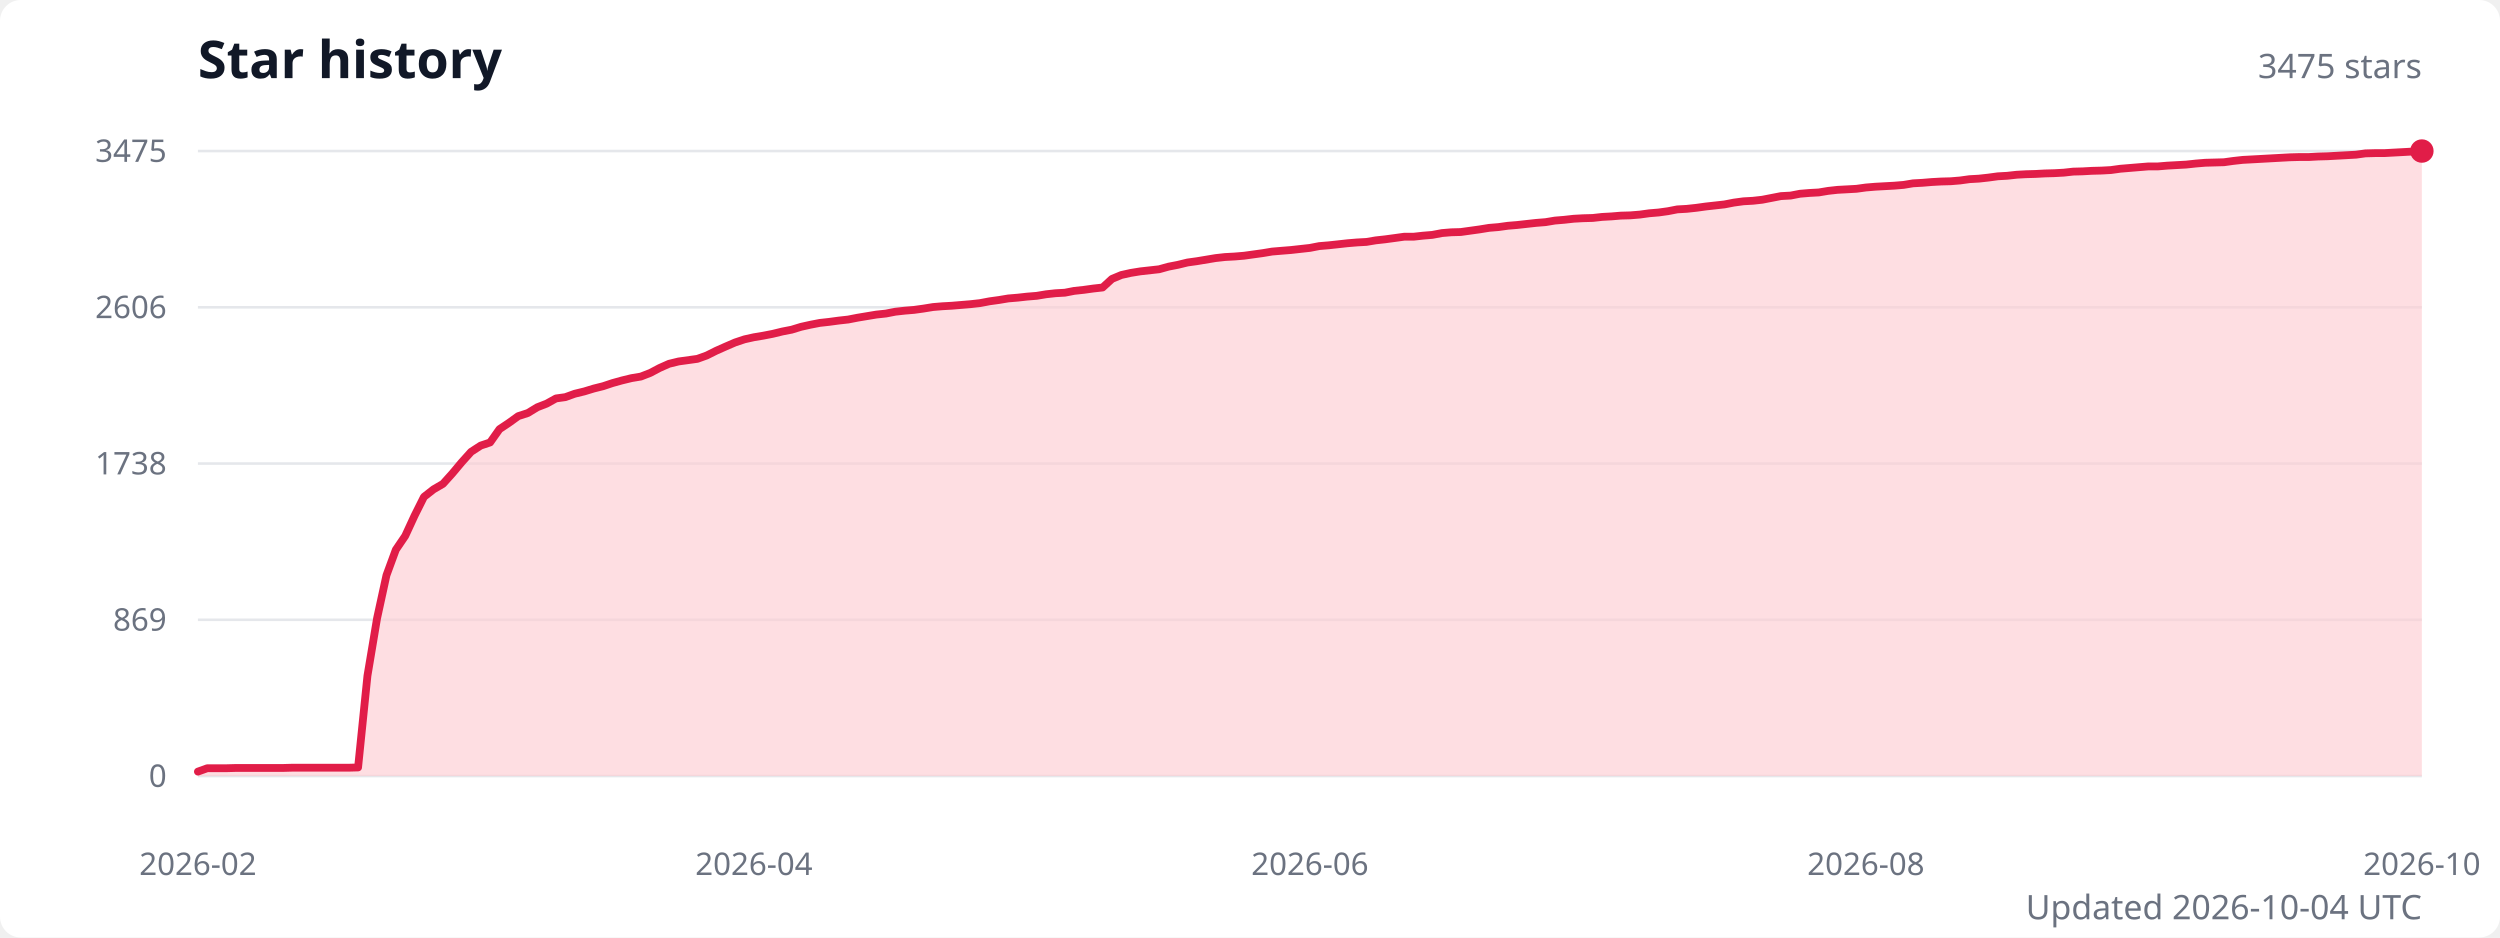
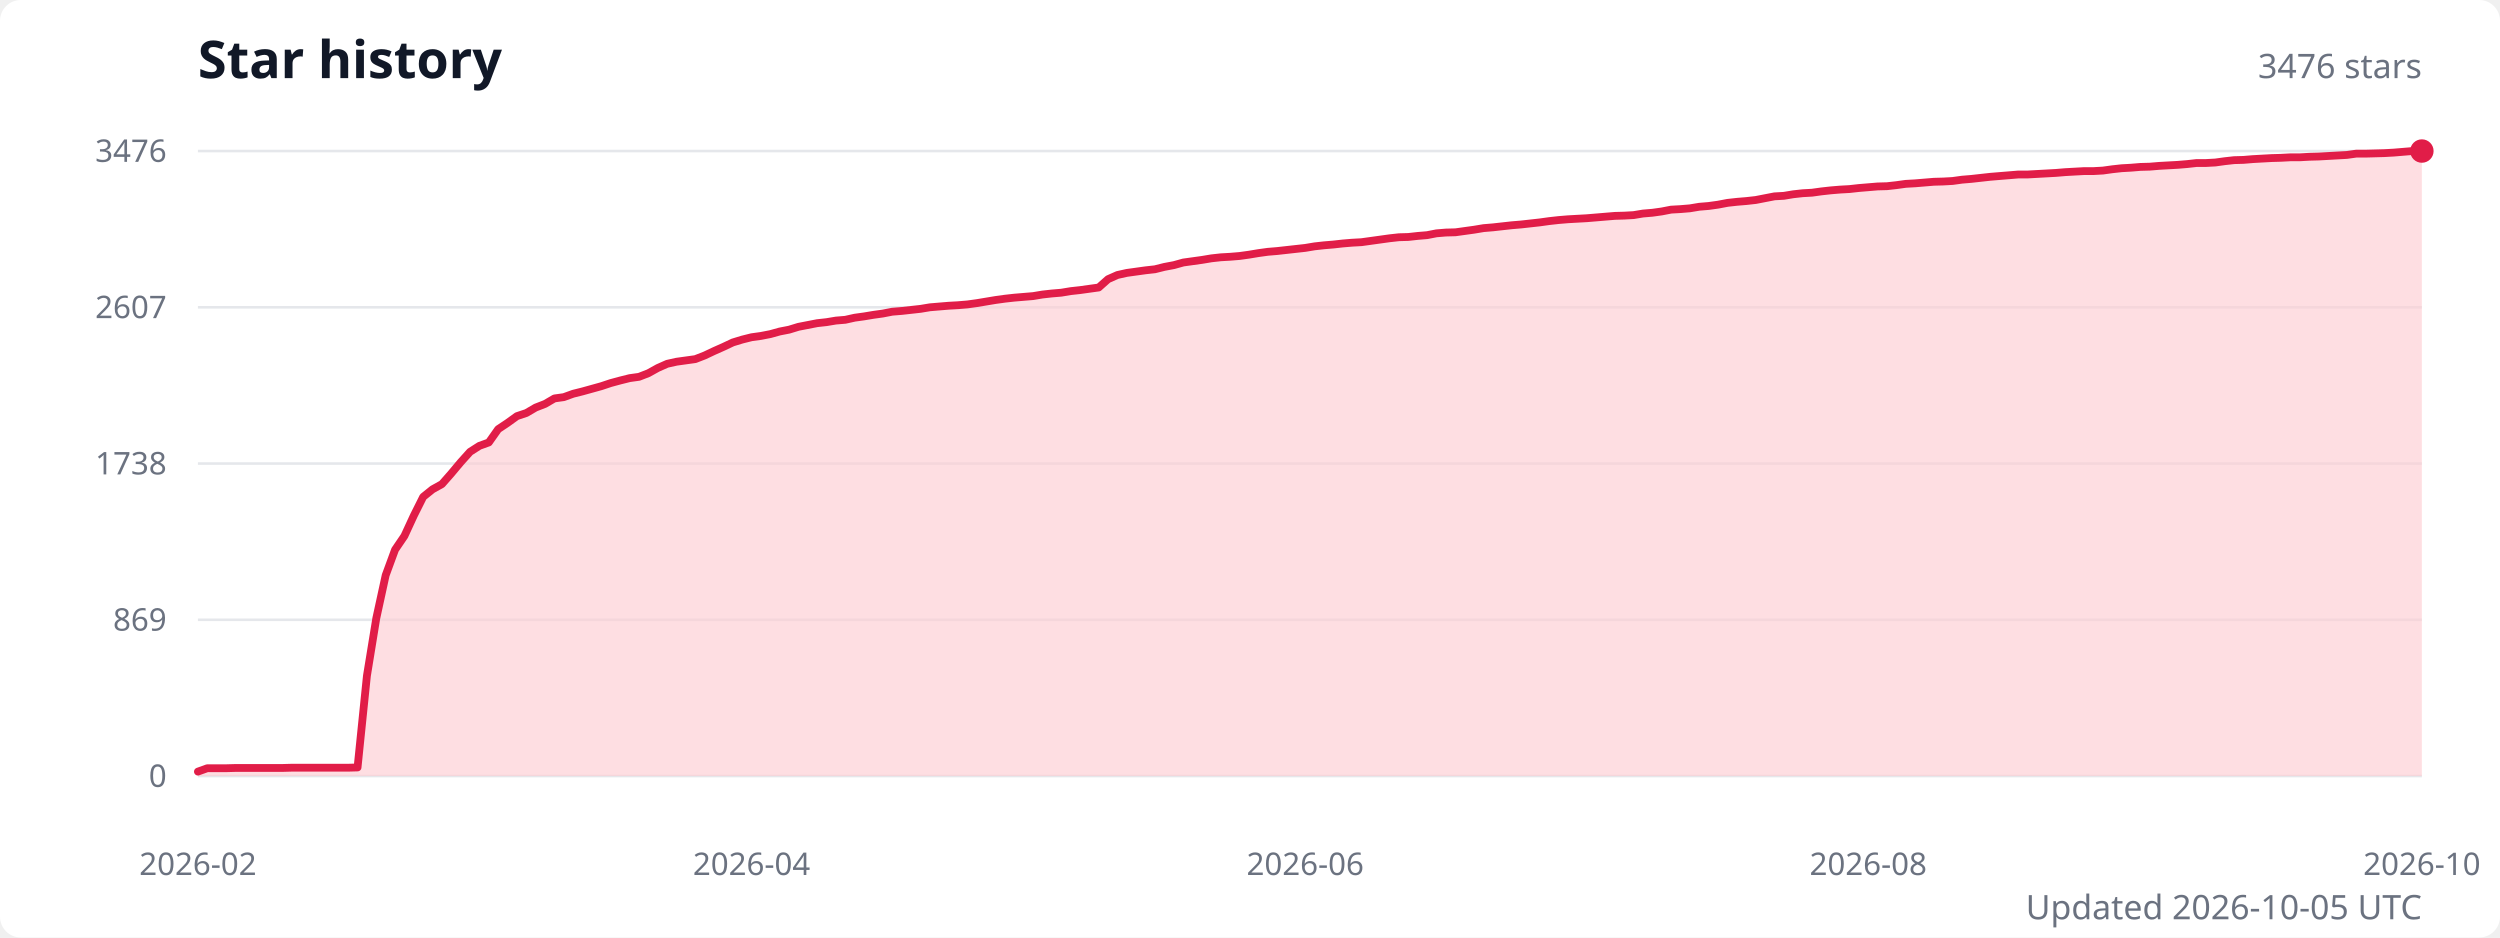
<svg xmlns="http://www.w3.org/2000/svg" width="960" height="360" viewBox="0 0 960 360" role="img" aria-labelledby="title description">
  <style>
    .title { fill: #111827; font: 600 20px system-ui, sans-serif; }
    .subtitle { fill: #6b7280; font: 13px system-ui, sans-serif; }
    .axis-label { fill: #6b7280; font: 12px system-ui, sans-serif; }
    .grid { stroke: #e5e7eb; stroke-width: 1; }
  </style>
  <rect width="100%" height="100%" fill="#ffffff" rx="8" />
  <text class="title" x="76" y="30">Star history</text>
-   <text class="subtitle" x="930" y="30" text-anchor="end">3475 stars</text>
+   <text class="subtitle" x="930" y="30" text-anchor="end">3476 stars</text>
  <line class="grid" x1="76" y1="298" x2="930" y2="298" />
  <text class="axis-label" x="64" y="298" text-anchor="end" dominant-baseline="middle">0</text>
  <line class="grid" x1="76" y1="238" x2="930" y2="238" />
  <text class="axis-label" x="64" y="238" text-anchor="end" dominant-baseline="middle">869</text>
  <line class="grid" x1="76" y1="178" x2="930" y2="178" />
  <text class="axis-label" x="64" y="178" text-anchor="end" dominant-baseline="middle">1738</text>
  <line class="grid" x1="76" y1="118" x2="930" y2="118" />
-   <text class="axis-label" x="64" y="118" text-anchor="end" dominant-baseline="middle">2606</text>
+   <text class="axis-label" x="64" y="118" text-anchor="end" dominant-baseline="middle">2607</text>
  <line class="grid" x1="76" y1="58" x2="930" y2="58" />
-   <text class="axis-label" x="64" y="58" text-anchor="end" dominant-baseline="middle">3475</text>
-   <path d="M 76 298 L 76,296.3 79.6,295 83.2,295 86.9,295 90.5,294.9 94.1,294.9 97.7,294.9 101.3,294.9 104.9,294.9 108.6,294.9 112.2,294.8 115.8,294.8 119.4,294.8 123,294.8 126.7,294.8 130.3,294.8 133.9,294.8 137.5,294.7 141.1,259.5 144.8,237.4 148.4,220.9 152,211.1 155.6,205.8 159.2,198 162.8,190.8 166.5,187.9 170.1,185.8 173.7,181.8 177.3,177.5 180.9,173.5 184.6,171.1 188.2,169.9 191.8,164.8 195.4,162.4 199,159.8 202.7,158.6 206.3,156.4 209.9,155 213.5,153 217.1,152.5 220.7,151.2 224.4,150.3 228,149.2 231.6,148.3 235.2,147.1 238.8,146.1 242.5,145.2 246.1,144.6 249.7,143.2 253.3,141.3 256.9,139.7 260.6,138.8 264.2,138.3 267.8,137.8 271.4,136.5 275,134.7 278.6,133.1 282.3,131.5 285.9,130.3 289.5,129.5 293.1,128.9 296.7,128.2 300.4,127.3 304,126.6 307.6,125.5 311.2,124.7 314.8,124 318.4,123.6 322.1,123.1 325.7,122.7 329.3,122 332.9,121.4 336.5,120.8 340.2,120.4 343.8,119.7 347.4,119.3 351,119 354.6,118.5 358.3,117.9 361.9,117.6 365.5,117.4 369.1,117.1 372.7,116.8 376.3,116.4 380,115.7 383.6,115.2 387.2,114.6 390.8,114.3 394.4,113.9 398.1,113.6 401.7,113 405.3,112.6 408.9,112.4 412.5,111.7 416.2,111.3 419.8,110.8 423.4,110.4 427,107.1 430.6,105.6 434.2,104.8 437.9,104.2 441.5,103.8 445.1,103.4 448.7,102.4 452.3,101.7 456,100.8 459.6,100.3 463.2,99.7 466.8,99.1 470.4,98.7 474.1,98.5 477.7,98.2 481.3,97.7 484.9,97.2 488.5,96.6 492.1,96.3 495.8,96 499.4,95.6 503,95.2 506.6,94.5 510.2,94.2 513.9,93.8 517.5,93.4 521.1,93.1 524.7,92.9 528.3,92.3 531.9,91.9 535.6,91.4 539.2,90.9 542.8,90.9 546.4,90.5 550,90.2 553.7,89.5 557.3,89.2 560.9,89.1 564.5,88.6 568.1,88.1 571.8,87.5 575.4,87.2 579,86.7 582.6,86.4 586.2,86 589.8,85.6 593.5,85.3 597.1,84.7 600.7,84.4 604.3,84 607.9,83.8 611.6,83.7 615.2,83.3 618.8,83.1 622.4,82.8 626,82.7 629.7,82.4 633.3,81.9 636.9,81.6 640.5,81.1 644.1,80.4 647.7,80.2 651.4,79.8 655,79.3 658.6,78.9 662.2,78.5 665.8,77.8 669.5,77.3 673.1,77.1 676.7,76.7 680.3,76 683.9,75.3 687.6,75.1 691.2,74.4 694.8,74.1 698.4,73.9 702,73.3 705.6,72.9 709.3,72.7 712.9,72.5 716.5,72 720.1,71.7 723.7,71.5 727.4,71.3 731,71 734.6,70.4 738.2,70.2 741.8,69.9 745.4,69.7 749.1,69.6 752.7,69.3 756.3,68.8 759.9,68.6 763.5,68.2 767.2,67.7 770.8,67.5 774.4,67.1 778,66.9 781.6,66.8 785.3,66.6 788.9,66.5 792.5,66.3 796.1,65.9 799.7,65.8 803.3,65.6 807,65.5 810.6,65.3 814.2,64.8 817.8,64.5 821.4,64.2 825.1,63.9 828.7,63.9 832.3,63.6 835.9,63.4 839.5,63.2 843.2,62.8 846.8,62.5 850.4,62.4 854,62.3 857.6,61.8 861.2,61.4 864.9,61.2 868.5,61 872.1,60.8 875.7,60.6 879.3,60.4 883,60.3 886.6,60.3 890.2,60.1 893.8,60 897.4,59.8 901.1,59.6 904.7,59.4 908.3,58.9 911.9,58.8 915.5,58.8 919.1,58.6 922.8,58.4 926.4,58.2 930,58 L 930 298 Z" fill="#fecdd3" opacity="0.65" />
-   <polyline points="76,296.3 79.6,295 83.2,295 86.9,295 90.5,294.9 94.1,294.9 97.7,294.9 101.3,294.9 104.9,294.9 108.6,294.9 112.2,294.8 115.8,294.8 119.4,294.8 123,294.8 126.7,294.8 130.3,294.8 133.9,294.8 137.5,294.7 141.1,259.5 144.8,237.4 148.4,220.9 152,211.1 155.6,205.8 159.2,198 162.8,190.8 166.5,187.9 170.1,185.8 173.7,181.8 177.3,177.5 180.9,173.5 184.6,171.1 188.2,169.9 191.8,164.8 195.4,162.4 199,159.8 202.7,158.6 206.3,156.4 209.9,155 213.5,153 217.1,152.5 220.7,151.2 224.4,150.3 228,149.2 231.6,148.3 235.2,147.1 238.8,146.1 242.5,145.2 246.1,144.6 249.7,143.2 253.3,141.3 256.9,139.7 260.6,138.8 264.2,138.3 267.8,137.8 271.4,136.5 275,134.7 278.6,133.1 282.3,131.5 285.9,130.3 289.5,129.5 293.1,128.9 296.7,128.2 300.4,127.3 304,126.6 307.6,125.5 311.2,124.7 314.8,124 318.4,123.6 322.1,123.1 325.7,122.7 329.3,122 332.9,121.4 336.5,120.8 340.2,120.4 343.8,119.7 347.4,119.3 351,119 354.6,118.5 358.3,117.9 361.9,117.6 365.5,117.4 369.1,117.1 372.7,116.8 376.3,116.4 380,115.7 383.6,115.2 387.2,114.6 390.8,114.3 394.4,113.9 398.1,113.6 401.7,113 405.3,112.6 408.9,112.4 412.5,111.7 416.2,111.3 419.8,110.8 423.4,110.4 427,107.1 430.6,105.6 434.2,104.8 437.9,104.2 441.5,103.8 445.1,103.4 448.7,102.4 452.3,101.7 456,100.8 459.6,100.3 463.2,99.7 466.8,99.1 470.4,98.7 474.1,98.5 477.7,98.2 481.3,97.7 484.9,97.2 488.5,96.6 492.1,96.3 495.8,96 499.4,95.6 503,95.2 506.6,94.5 510.2,94.2 513.9,93.8 517.5,93.4 521.1,93.1 524.7,92.9 528.3,92.3 531.9,91.9 535.6,91.4 539.2,90.9 542.8,90.9 546.4,90.5 550,90.2 553.7,89.5 557.3,89.2 560.9,89.1 564.5,88.6 568.1,88.1 571.8,87.5 575.4,87.2 579,86.7 582.6,86.4 586.2,86 589.8,85.6 593.5,85.3 597.1,84.7 600.7,84.4 604.3,84 607.9,83.8 611.6,83.7 615.2,83.3 618.8,83.1 622.4,82.8 626,82.7 629.7,82.4 633.3,81.9 636.9,81.6 640.5,81.1 644.1,80.4 647.7,80.2 651.4,79.8 655,79.3 658.6,78.9 662.2,78.5 665.8,77.8 669.5,77.3 673.1,77.1 676.7,76.7 680.3,76 683.9,75.3 687.6,75.1 691.2,74.4 694.8,74.1 698.4,73.9 702,73.3 705.6,72.9 709.3,72.7 712.9,72.5 716.5,72 720.1,71.7 723.7,71.5 727.4,71.3 731,71 734.6,70.4 738.2,70.2 741.8,69.9 745.4,69.7 749.1,69.6 752.7,69.3 756.3,68.8 759.9,68.6 763.5,68.2 767.2,67.7 770.8,67.5 774.4,67.1 778,66.9 781.6,66.8 785.3,66.6 788.9,66.5 792.5,66.3 796.1,65.9 799.7,65.8 803.3,65.6 807,65.5 810.6,65.3 814.2,64.8 817.8,64.5 821.4,64.2 825.1,63.9 828.7,63.9 832.3,63.6 835.9,63.4 839.5,63.2 843.2,62.8 846.8,62.5 850.4,62.4 854,62.3 857.6,61.8 861.2,61.4 864.9,61.2 868.5,61 872.1,60.8 875.7,60.6 879.3,60.4 883,60.3 886.6,60.3 890.2,60.1 893.8,60 897.4,59.8 901.1,59.6 904.7,59.4 908.3,58.9 911.9,58.8 915.5,58.8 919.1,58.6 922.8,58.4 926.4,58.2 930,58" fill="none" stroke="#e11d48" stroke-width="3" stroke-linecap="round" stroke-linejoin="round" />
+   <text class="axis-label" x="64" y="58" text-anchor="end" dominant-baseline="middle">3476</text>
+   <path d="M 76 298 L 76,296.3 79.6,295 83.2,295 86.8,295 90.4,294.9 94,294.9 97.6,294.9 101.2,294.9 104.8,294.9 108.4,294.9 112,294.8 115.6,294.8 119.2,294.8 122.8,294.8 126.4,294.8 130.1,294.8 133.7,294.8 137.3,294.7 140.9,259.5 144.5,237.4 148.1,220.9 151.7,211.1 155.3,205.8 158.9,198 162.5,190.8 166.1,187.9 169.7,185.9 173.3,181.8 176.9,177.5 180.5,173.5 184.1,171.2 187.7,169.9 191.3,164.8 194.9,162.4 198.5,159.8 202.1,158.6 205.7,156.5 209.3,155.1 212.9,153 216.5,152.5 220.1,151.2 223.7,150.3 227.3,149.3 230.9,148.3 234.5,147.1 238.2,146.1 241.8,145.2 245.4,144.7 249,143.3 252.6,141.3 256.2,139.7 259.8,138.9 263.4,138.4 267,137.9 270.6,136.5 274.2,134.8 277.8,133.2 281.4,131.5 285,130.4 288.6,129.5 292.2,129 295.8,128.3 299.4,127.3 303,126.6 306.6,125.5 310.2,124.8 313.8,124.1 317.4,123.7 321,123.1 324.6,122.8 328.2,122 331.8,121.5 335.4,120.9 339,120.4 342.6,119.7 346.3,119.4 349.9,119 353.5,118.6 357.1,118 360.7,117.7 364.3,117.4 367.9,117.2 371.5,116.9 375.1,116.4 378.7,115.8 382.3,115.2 385.9,114.7 389.5,114.3 393.1,114 396.7,113.7 400.3,113.1 403.9,112.7 407.5,112.4 411.1,111.8 414.7,111.4 418.3,110.9 421.9,110.4 425.5,107.2 429.1,105.6 432.7,104.8 436.3,104.3 439.9,103.8 443.5,103.4 447.1,102.5 450.8,101.8 454.4,100.8 458,100.3 461.6,99.8 465.2,99.2 468.8,98.8 472.4,98.6 476,98.3 479.6,97.8 483.2,97.2 486.8,96.7 490.4,96.4 494,96 497.6,95.6 501.2,95.2 504.8,94.6 508.4,94.2 512,93.9 515.6,93.5 519.2,93.2 522.8,93 526.4,92.5 530,92 533.6,91.5 537.2,91.1 540.8,91 544.4,90.6 548,90.3 551.6,89.6 555.2,89.3 558.9,89.2 562.5,88.7 566.1,88.2 569.7,87.6 573.3,87.3 576.9,86.9 580.5,86.5 584.1,86.2 587.7,85.8 591.3,85.4 594.9,84.9 598.5,84.5 602.1,84.2 605.7,84 609.3,83.8 612.9,83.5 616.5,83.2 620.1,82.9 623.7,82.8 627.3,82.6 630.9,82 634.5,81.7 638.1,81.2 641.7,80.5 645.3,80.3 648.9,80 652.5,79.4 656.1,79.1 659.7,78.6 663.4,77.9 667,77.5 670.6,77.2 674.2,76.8 677.8,76.1 681.4,75.4 685,75.2 688.6,74.6 692.2,74.2 695.8,74 699.4,73.5 703,73.1 706.6,72.8 710.2,72.6 713.8,72.2 717.4,71.9 721,71.6 724.6,71.5 728.2,71.1 731.8,70.6 735.4,70.4 739,70.1 742.6,69.8 746.2,69.7 749.8,69.5 753.4,69 757,68.7 760.6,68.3 764.2,67.9 767.8,67.6 771.5,67.3 775.1,67 778.7,67 782.3,66.8 785.9,66.6 789.5,66.4 793.1,66.1 796.7,65.9 800.3,65.7 803.9,65.7 807.5,65.5 811.1,65 814.7,64.6 818.3,64.4 821.9,64.1 825.5,64 829.1,63.7 832.7,63.5 836.3,63.3 839.9,63 843.5,62.6 847.1,62.6 850.7,62.4 854.3,61.9 857.9,61.5 861.5,61.4 865.1,61.1 868.7,60.9 872.3,60.7 875.9,60.6 879.6,60.4 883.2,60.4 886.8,60.2 890.4,60.1 894,59.9 897.6,59.7 901.2,59.5 904.8,59 908.4,59 912,58.9 915.6,58.8 919.2,58.6 922.8,58.3 926.4,58 930,58 L 930 298 Z" fill="#fecdd3" opacity="0.65" />
+   <polyline points="76,296.3 79.6,295 83.2,295 86.8,295 90.4,294.9 94,294.9 97.6,294.9 101.2,294.9 104.8,294.9 108.4,294.9 112,294.8 115.6,294.8 119.2,294.8 122.8,294.8 126.4,294.8 130.1,294.8 133.7,294.8 137.3,294.7 140.9,259.5 144.5,237.4 148.1,220.9 151.7,211.1 155.3,205.8 158.9,198 162.5,190.8 166.1,187.9 169.7,185.9 173.3,181.8 176.9,177.5 180.5,173.5 184.1,171.2 187.7,169.9 191.3,164.8 194.9,162.4 198.5,159.8 202.1,158.6 205.7,156.5 209.3,155.1 212.9,153 216.5,152.5 220.1,151.2 223.7,150.3 227.3,149.3 230.9,148.3 234.5,147.1 238.2,146.1 241.8,145.2 245.4,144.7 249,143.3 252.6,141.3 256.2,139.7 259.8,138.9 263.4,138.4 267,137.9 270.6,136.5 274.2,134.8 277.8,133.2 281.4,131.5 285,130.4 288.6,129.5 292.2,129 295.8,128.3 299.4,127.3 303,126.6 306.6,125.5 310.2,124.8 313.8,124.1 317.4,123.7 321,123.1 324.6,122.8 328.2,122 331.8,121.5 335.4,120.9 339,120.4 342.6,119.7 346.3,119.4 349.9,119 353.5,118.6 357.1,118 360.7,117.7 364.3,117.4 367.9,117.2 371.5,116.9 375.1,116.4 378.7,115.8 382.3,115.2 385.9,114.7 389.5,114.3 393.1,114 396.7,113.7 400.3,113.1 403.9,112.7 407.5,112.4 411.1,111.8 414.7,111.4 418.3,110.9 421.9,110.4 425.5,107.2 429.1,105.6 432.7,104.8 436.3,104.3 439.9,103.8 443.5,103.4 447.1,102.5 450.8,101.8 454.4,100.8 458,100.3 461.6,99.8 465.2,99.2 468.8,98.8 472.4,98.6 476,98.3 479.6,97.8 483.2,97.2 486.8,96.7 490.4,96.4 494,96 497.6,95.6 501.2,95.2 504.8,94.6 508.4,94.2 512,93.9 515.6,93.5 519.2,93.2 522.8,93 526.4,92.5 530,92 533.6,91.5 537.2,91.1 540.8,91 544.4,90.6 548,90.3 551.6,89.6 555.2,89.3 558.9,89.2 562.5,88.7 566.1,88.2 569.7,87.6 573.3,87.3 576.9,86.9 580.5,86.5 584.1,86.2 587.7,85.8 591.3,85.4 594.9,84.9 598.5,84.5 602.1,84.2 605.7,84 609.3,83.8 612.9,83.5 616.5,83.2 620.1,82.9 623.7,82.8 627.3,82.6 630.9,82 634.5,81.7 638.1,81.2 641.7,80.5 645.3,80.3 648.9,80 652.5,79.4 656.1,79.1 659.7,78.6 663.4,77.9 667,77.5 670.6,77.2 674.2,76.8 677.8,76.1 681.4,75.4 685,75.2 688.6,74.6 692.2,74.2 695.8,74 699.4,73.5 703,73.1 706.6,72.8 710.2,72.6 713.8,72.2 717.4,71.9 721,71.6 724.6,71.5 728.2,71.1 731.8,70.6 735.4,70.4 739,70.1 742.6,69.8 746.2,69.7 749.8,69.5 753.4,69 757,68.7 760.6,68.3 764.2,67.9 767.8,67.6 771.5,67.3 775.1,67 778.7,67 782.3,66.8 785.9,66.6 789.5,66.4 793.1,66.1 796.7,65.9 800.3,65.7 803.9,65.7 807.5,65.5 811.1,65 814.7,64.6 818.3,64.4 821.9,64.1 825.5,64 829.1,63.7 832.7,63.5 836.3,63.3 839.9,63 843.5,62.6 847.1,62.6 850.7,62.4 854.3,61.9 857.9,61.5 861.5,61.4 865.1,61.1 868.7,60.9 872.3,60.7 875.9,60.6 879.6,60.4 883.2,60.4 886.8,60.2 890.4,60.1 894,59.9 897.6,59.7 901.2,59.5 904.8,59 908.4,59 912,58.9 915.6,58.8 919.2,58.6 922.8,58.3 926.4,58 930,58" fill="none" stroke="#e11d48" stroke-width="3" stroke-linecap="round" stroke-linejoin="round" />
  <circle cx="930" cy="58" r="4.5" fill="#e11d48" />
  <text class="axis-label" x="76" y="336" text-anchor="middle">2026-02</text>
-   <text class="axis-label" x="289.5" y="336" text-anchor="middle">2026-04</text>
-   <text class="axis-label" x="503" y="336" text-anchor="middle">2026-06</text>
-   <text class="axis-label" x="716.5" y="336" text-anchor="middle">2026-08</text>
+   <text class="axis-label" x="288.6" y="336" text-anchor="middle">2026-04</text>
+   <text class="axis-label" x="501.2" y="336" text-anchor="middle">2026-06</text>
+   <text class="axis-label" x="717.4" y="336" text-anchor="middle">2026-08</text>
  <text class="axis-label" x="930" y="336" text-anchor="middle">2026-10</text>
-   <text class="subtitle" x="930" y="353" text-anchor="end">Updated 2026-10-04 UTC</text>
+   <text class="subtitle" x="930" y="353" text-anchor="end">Updated 2026-10-05 UTC</text>
</svg>
